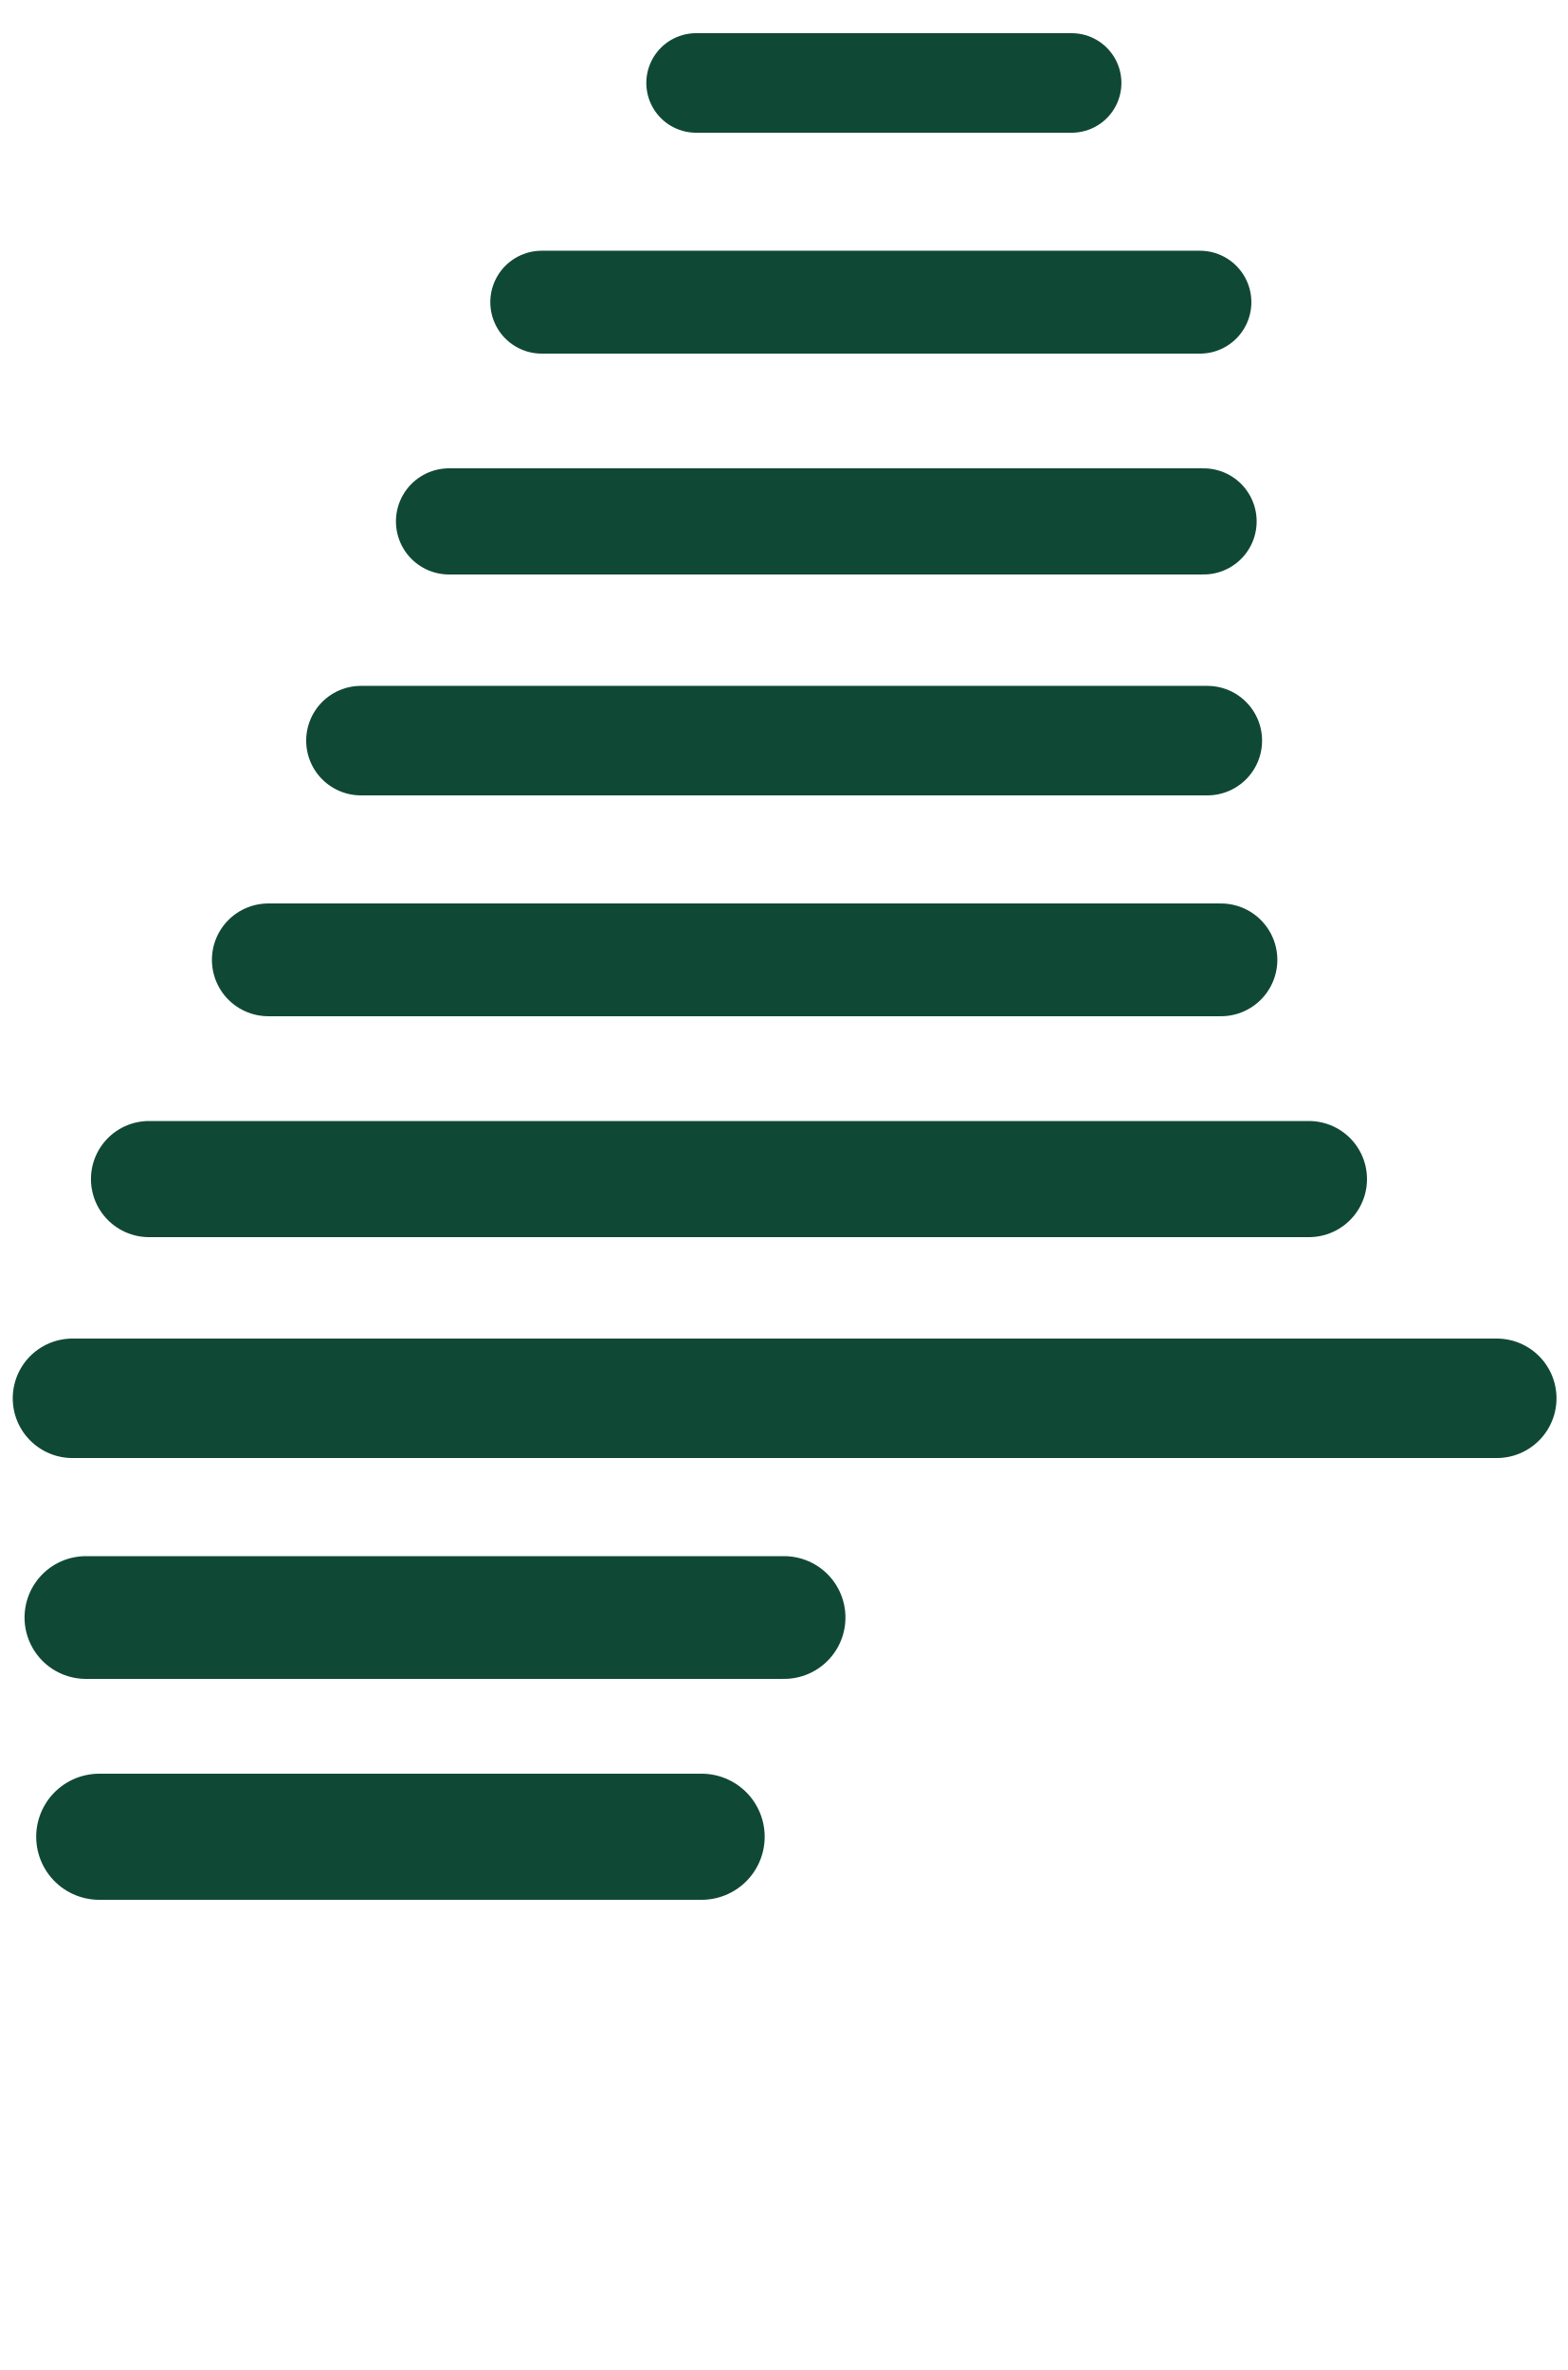
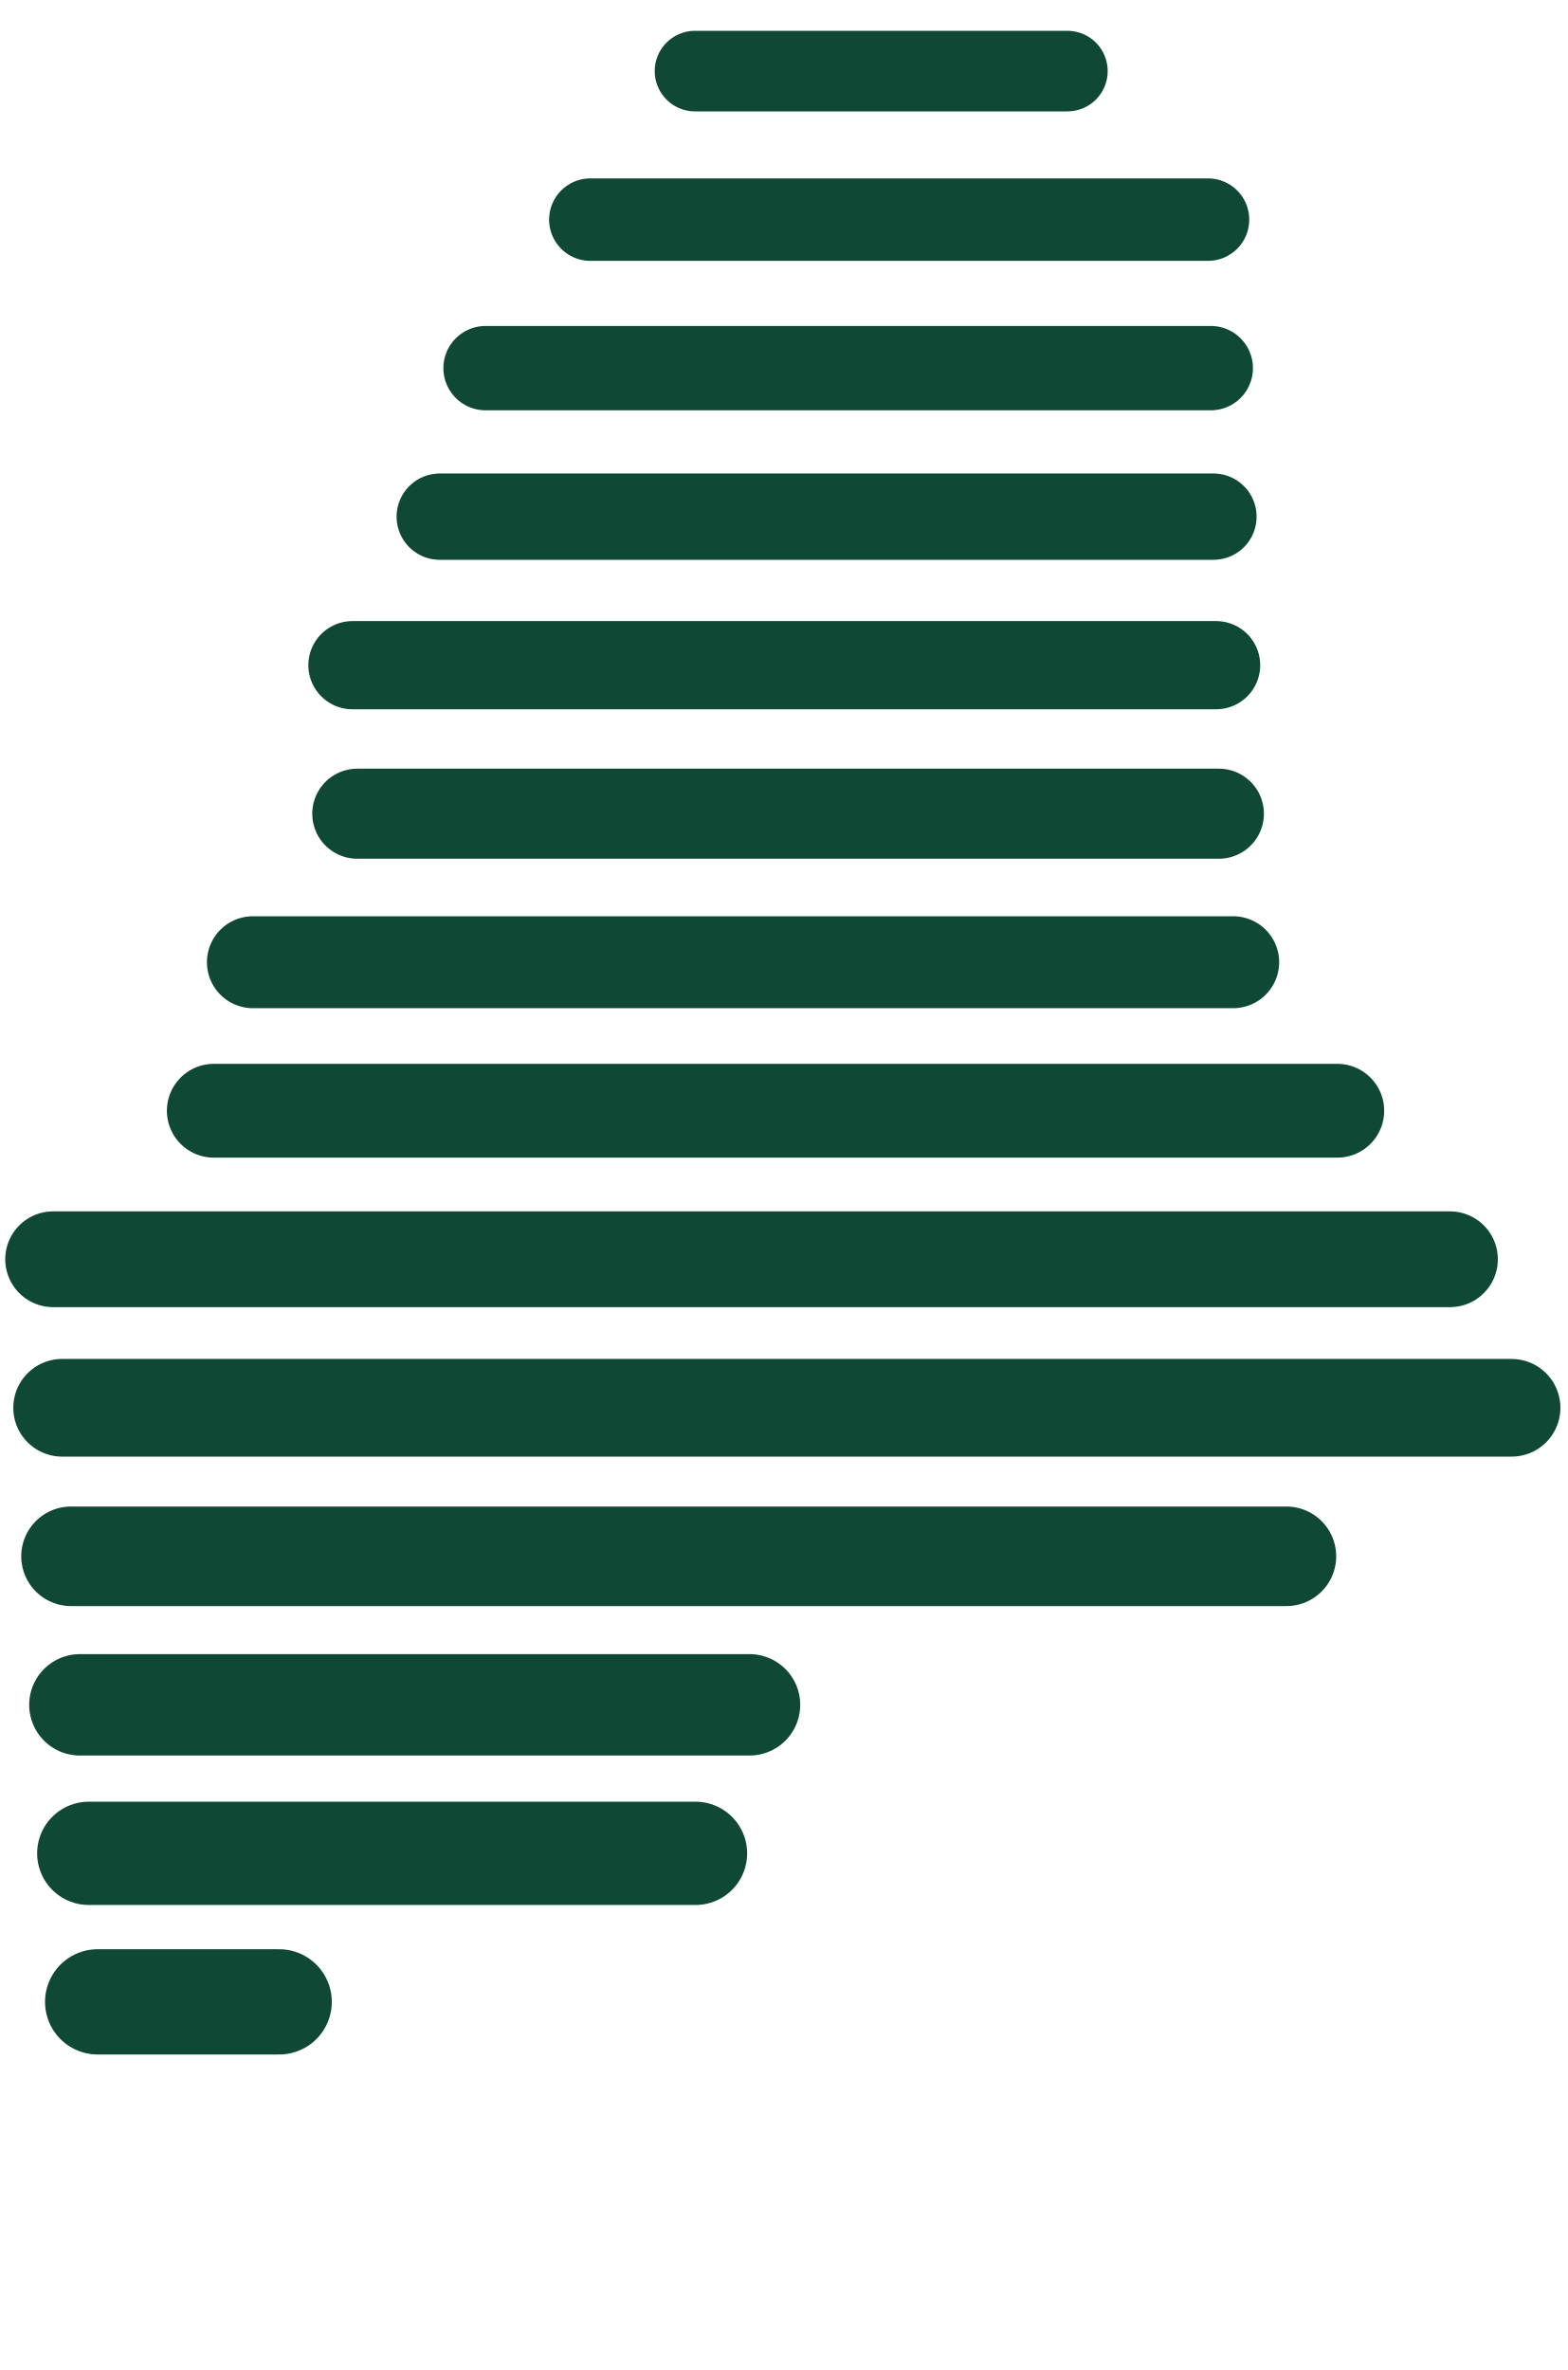
<svg xmlns="http://www.w3.org/2000/svg" viewBox="0 0 158.77 240" width="158.77" height="240" role="img" aria-label="Generation Maine">
-   <path d="M70.49 8.4 L108.52 8.4" stroke="#104836" stroke-width="10.08" stroke-linecap="round" fill="none" />
-   <path d="M54.86 30.6 L121.51 30.6" stroke="#104836" stroke-width="10.42" stroke-linecap="round" fill="none" />
-   <path d="M45.47 52.8 L121.88 52.8" stroke="#104836" stroke-width="10.75" stroke-linecap="round" fill="none" />
-   <path d="M36.55 75 L122.26 75" stroke="#104836" stroke-width="11.09" stroke-linecap="round" fill="none" />
-   <path d="M27.17 97.2 L123.64 97.2" stroke="#104836" stroke-width="11.42" stroke-linecap="round" fill="none" />
-   <path d="M15.09 119.4 L132.55 119.4" stroke="#104836" stroke-width="11.76" stroke-linecap="round" fill="none" />
-   <path d="M7.34 141.6 L151.57 141.6" stroke="#104836" stroke-width="12.1" stroke-linecap="round" fill="none" />
-   <path d="M8.7 163.8 L79.4 163.8" stroke="#104836" stroke-width="12.43" stroke-linecap="round" fill="none" />
-   <path d="M10.05 186 L71.05 186" stroke="#104836" stroke-width="12.77" stroke-linecap="round" fill="none" />
+   <path d="M70.38 7.2 L108.09 7.2" stroke="#104836" stroke-width="8.16" stroke-linecap="round" fill="none" />
+   <path d="M59.78 22.24 L122.33 22.24" stroke="#104836" stroke-width="8.35" stroke-linecap="round" fill="none" />
+   <path d="M49.17 37.28 L122.61 37.28" stroke="#104836" stroke-width="8.54" stroke-linecap="round" fill="none" />
+   <path d="M44.53 52.32 L122.88 52.32" stroke="#104836" stroke-width="8.74" stroke-linecap="round" fill="none" />
+   <path d="M35.69 67.36 L123.15 67.36" stroke="#104836" stroke-width="8.93" stroke-linecap="round" fill="none" />
+   <path d="M36.18 82.4 L123.43 82.4" stroke="#104836" stroke-width="9.12" stroke-linecap="round" fill="none" />
+   <path d="M25.61 97.44 L124.88 97.44" stroke="#104836" stroke-width="9.31" stroke-linecap="round" fill="none" />
+   <path d="M21.65 112.48 L135.42 112.48" stroke="#104836" stroke-width="9.5" stroke-linecap="round" fill="none" />
+   <path d="M5.38 127.52 L146.83 127.52" stroke="#104836" stroke-width="9.7" stroke-linecap="round" fill="none" />
+   <path d="M6.29 142.56 L153.07 142.56" stroke="#104836" stroke-width="9.89" stroke-linecap="round" fill="none" />
+   <path d="M7.19 157.6 L130.27 157.6" stroke="#104836" stroke-width="10.08" stroke-linecap="round" fill="none" />
+   <path d="M8.09 172.64 L75.9 172.64" stroke="#104836" stroke-width="10.27" stroke-linecap="round" fill="none" />
+   <path d="M8.99 187.68 L70.43 187.68" stroke="#104836" stroke-width="10.46" stroke-linecap="round" fill="none" />
+   <path d="M9.89 202.72 L28.27 202.72" stroke="#104836" stroke-width="10.66" stroke-linecap="round" fill="none" />
</svg>
